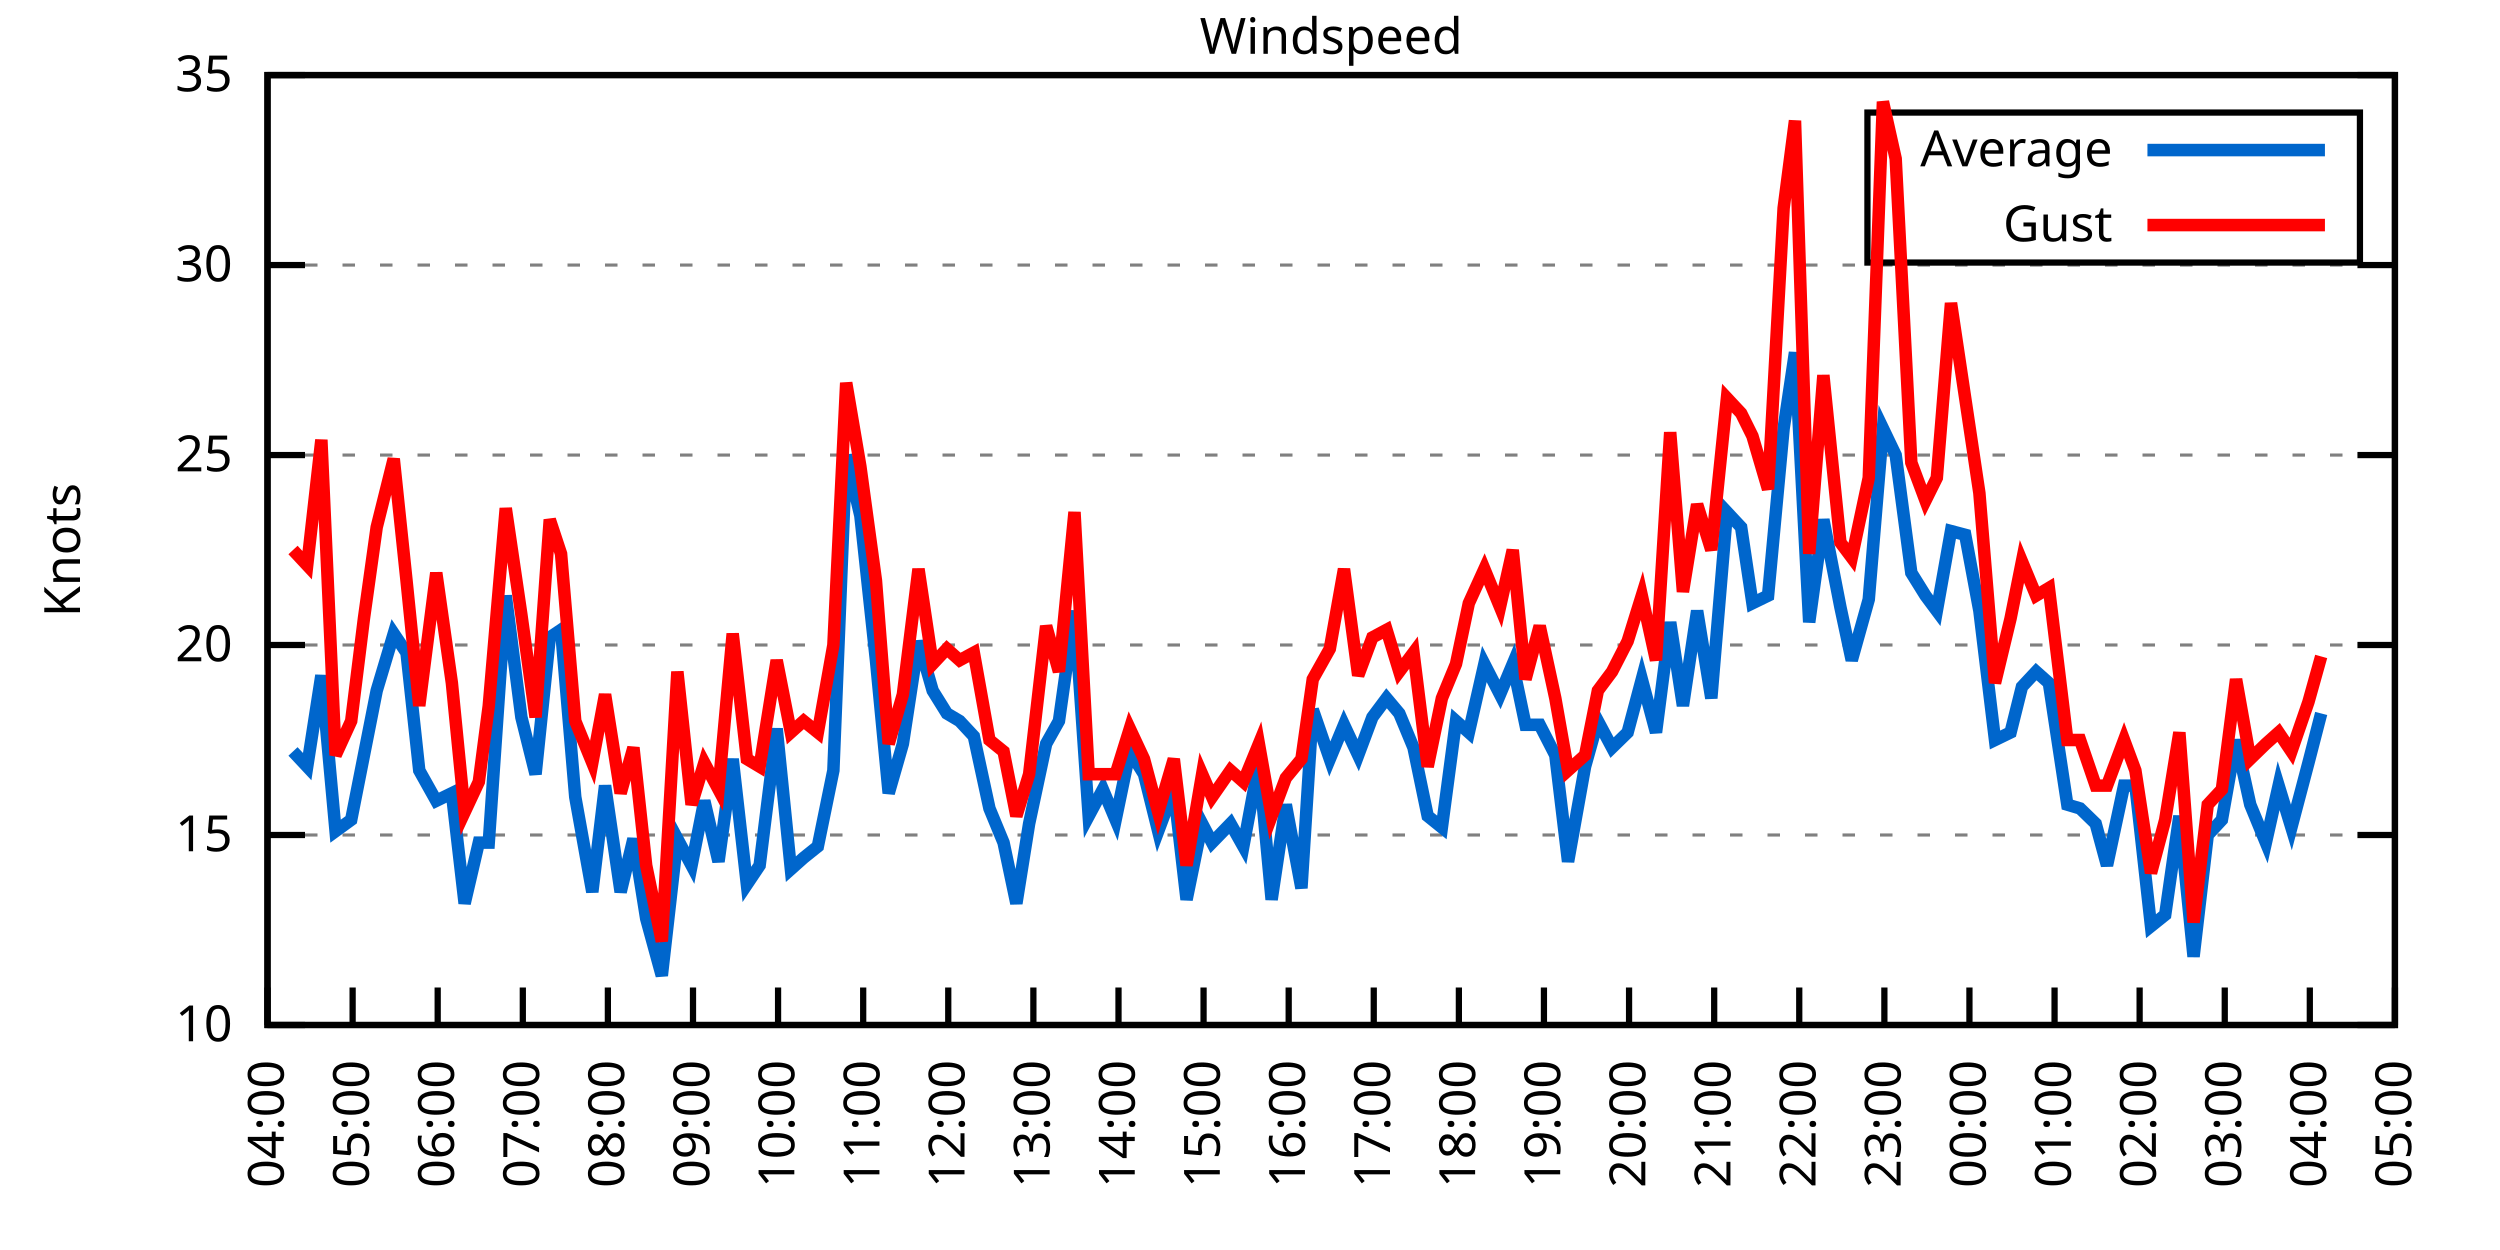
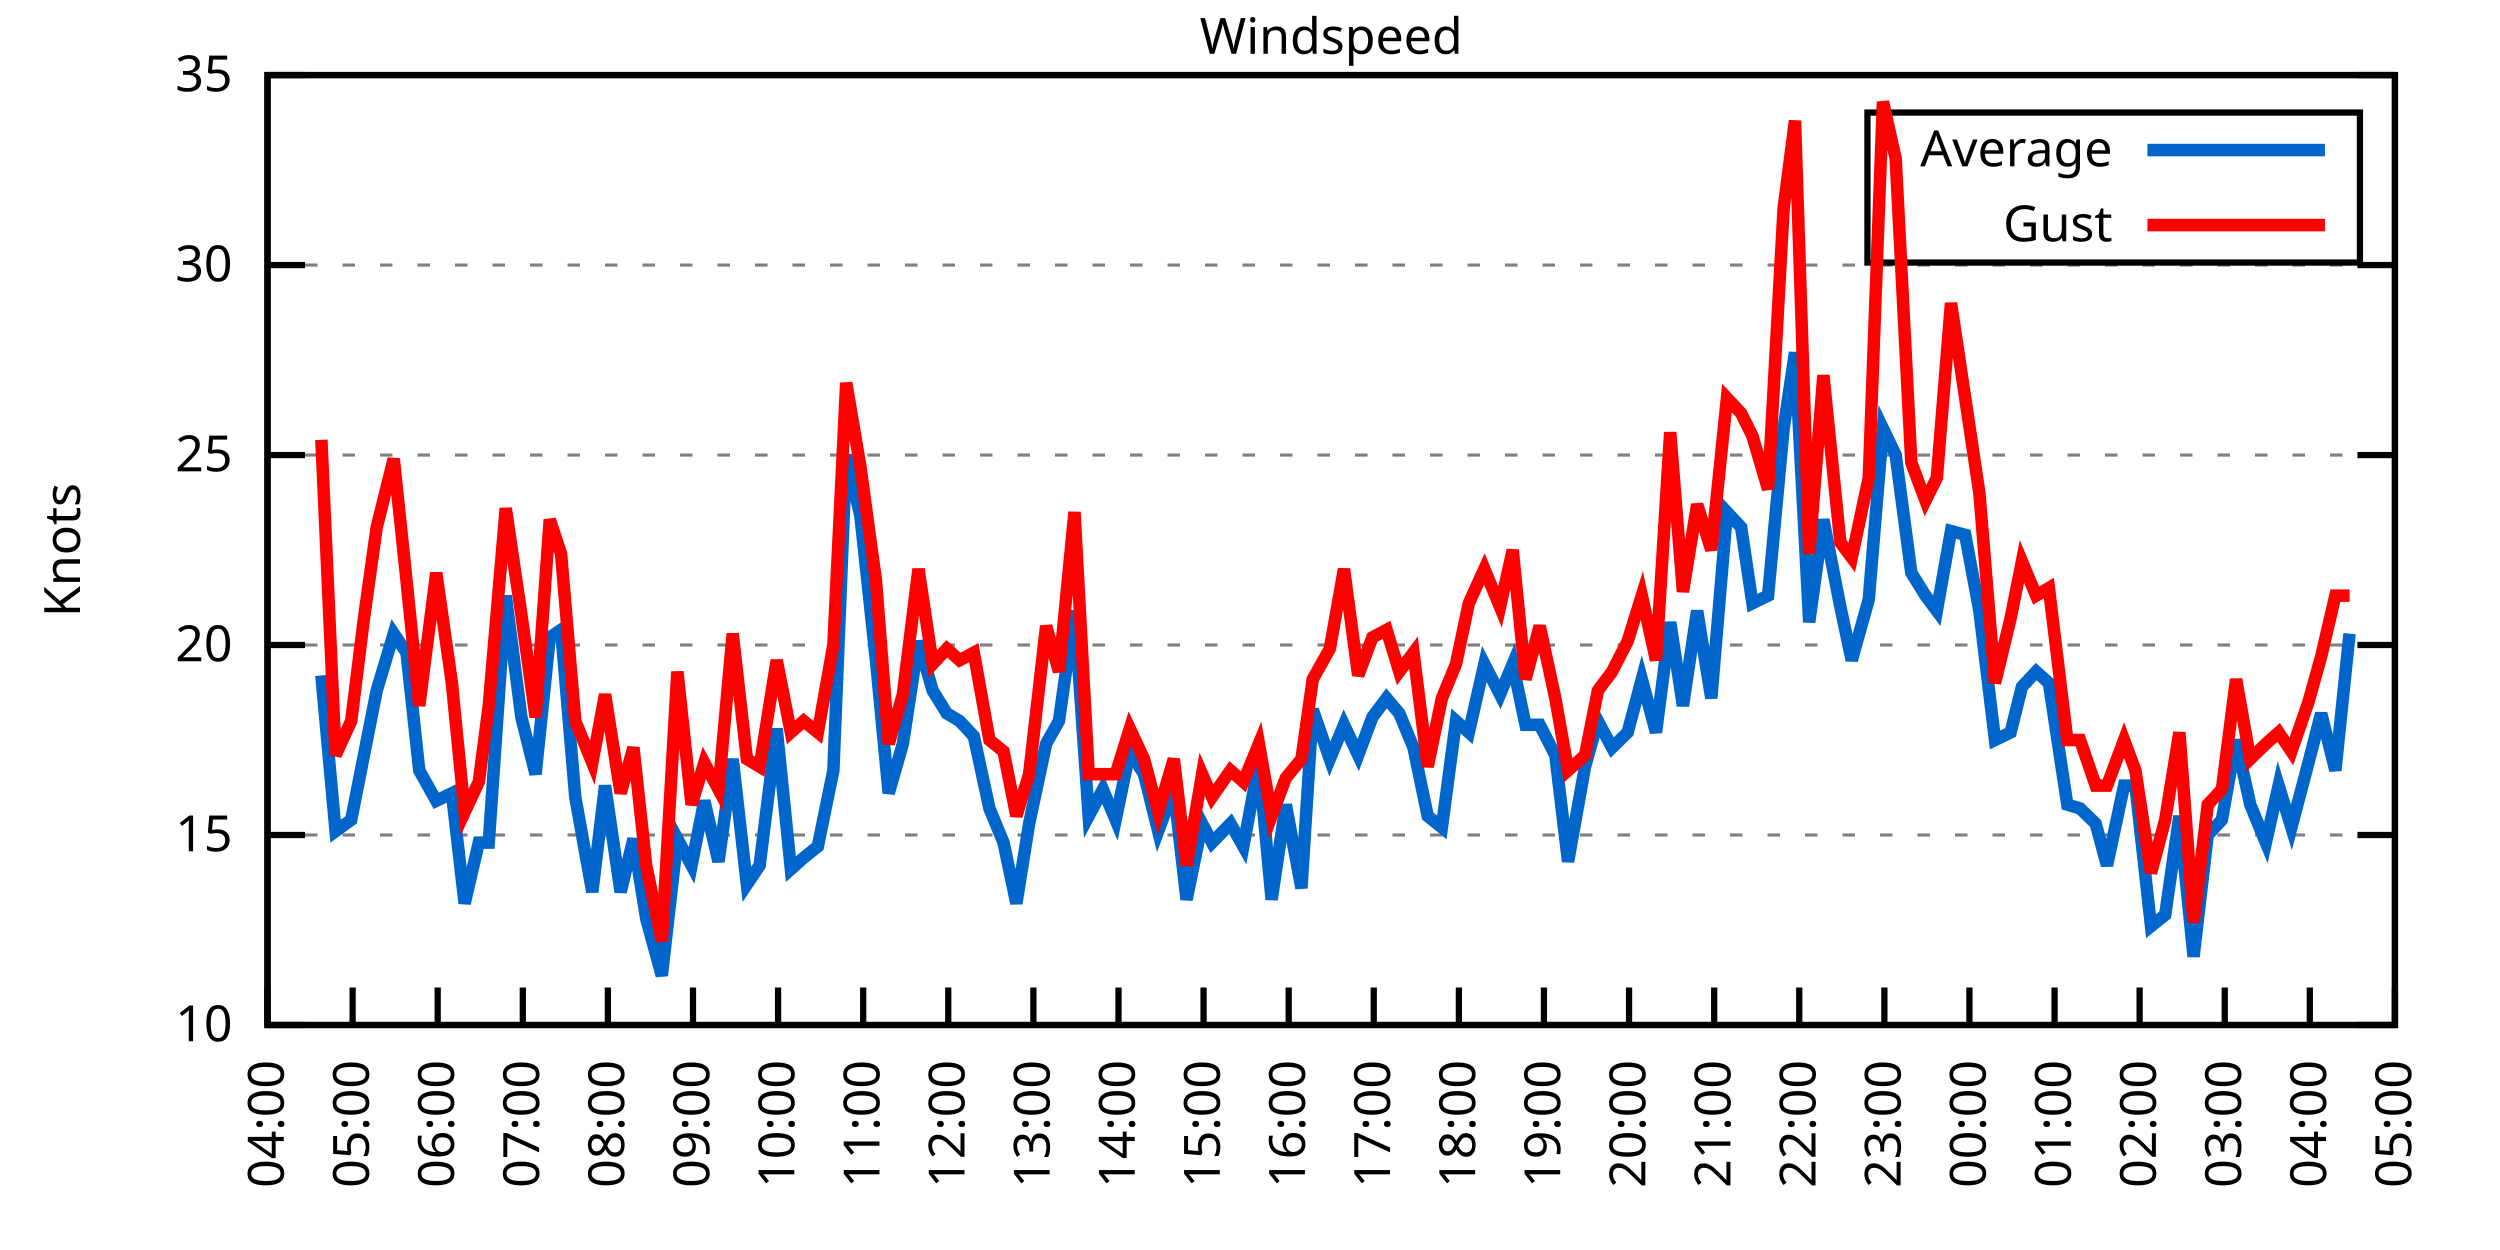
<svg xmlns="http://www.w3.org/2000/svg" xmlns:xlink="http://www.w3.org/1999/xlink" width="400" height="200" viewBox="0 0 400 200">
  <g id="gnuplot_canvas">
    <rect x="0" y="0" width="400" height="200" fill="none" />
    <defs>
      <circle id="gpDot" r="0.5" stroke-width="0.5" stroke="currentColor" />
      <path id="gpPt0" stroke-width="0.333" stroke="currentColor" d="M-1,0 h2 M0,-1 v2" />
      <path id="gpPt1" stroke-width="0.333" stroke="currentColor" d="M-1,-1 L1,1 M1,-1 L-1,1" />
      <path id="gpPt2" stroke-width="0.333" stroke="currentColor" d="M-1,0 L1,0 M0,-1 L0,1 M-1,-1 L1,1 M-1,1 L1,-1" />
      <rect id="gpPt3" stroke-width="0.333" stroke="currentColor" x="-1" y="-1" width="2" height="2" />
      <rect id="gpPt4" stroke-width="0.333" stroke="currentColor" fill="currentColor" x="-1" y="-1" width="2" height="2" />
      <circle id="gpPt5" stroke-width="0.333" stroke="currentColor" cx="0" cy="0" r="1" />
      <use xlink:href="#gpPt5" id="gpPt6" fill="currentColor" stroke="none" />
      <path id="gpPt7" stroke-width="0.333" stroke="currentColor" d="M0,-1.33 L-1.33,0.67 L1.33,0.67 z" />
      <use xlink:href="#gpPt7" id="gpPt8" fill="currentColor" stroke="none" />
      <use xlink:href="#gpPt7" id="gpPt9" stroke="currentColor" transform="rotate(180)" />
      <use xlink:href="#gpPt9" id="gpPt10" fill="currentColor" stroke="none" />
      <use xlink:href="#gpPt3" id="gpPt11" stroke="currentColor" transform="rotate(45)" />
      <use xlink:href="#gpPt11" id="gpPt12" fill="currentColor" stroke="none" />
      <path id="gpPt13" stroke-width="0.333" stroke="currentColor" d="M0,1.330 L1.265,0.411 L0.782,-1.067 L-0.782,-1.076 L-1.265,0.411 z" />
      <use xlink:href="#gpPt13" id="gpPt14" fill="currentColor" stroke="none" />
      <filter id="textbox" filterUnits="objectBoundingBox" x="0" y="0" height="1" width="1">
        <feFlood flood-color="white" flood-opacity="1" result="bgnd" />
        <feComposite in="SourceGraphic" in2="bgnd" operator="atop" />
      </filter>
      <filter id="greybox" filterUnits="objectBoundingBox" x="0" y="0" height="1" width="1">
        <feFlood flood-color="lightgrey" flood-opacity="1" result="grey" />
        <feComposite in="SourceGraphic" in2="grey" operator="atop" />
      </filter>
    </defs>
    <g fill="none" color="white" stroke="currentColor" stroke-width="1.00" stroke-linecap="butt" stroke-linejoin="miter">
</g>
    <g fill="none" color="black" stroke="currentColor" stroke-width="1.00" stroke-linecap="butt" stroke-linejoin="miter">
      <g stroke="none" shape-rendering="crispEdges">
        <polygon fill="rgb(255, 255, 255)" points="42.80,164.00 383.18,164.00 383.18,12.02 42.80,12.02 " />
      </g>
    </g>
    <g fill="none" color="black" stroke="currentColor" stroke-width="1.00" stroke-linecap="butt" stroke-linejoin="miter">
</g>
    <g fill="none" color="black" stroke="black" stroke-width="0.50" stroke-linecap="butt" stroke-linejoin="miter">
</g>
    <g fill="none" color="gray" stroke="currentColor" stroke-width="0.50" stroke-linecap="butt" stroke-linejoin="miter">
      <path stroke="gray" stroke-dasharray="2,4" class="gridline" d="M42.80,164.00 L383.19,164.00  " />
    </g>
    <g fill="none" color="gray" stroke="gray" stroke-width="1.00" stroke-linecap="butt" stroke-linejoin="miter">
</g>
    <g fill="none" color="black" stroke="currentColor" stroke-width="1.00" stroke-linecap="butt" stroke-linejoin="miter">
      <path stroke="black" d="M42.80,164.00 L48.80,164.00 M383.19,164.00 L377.19,164.00  " />
      <g transform="translate(37.20,166.60)" stroke="none" fill="black" font-family="Sans" font-size="8.00" text-anchor="end">
        <text>
          <tspan font-family="Sans"> 10</tspan>
        </text>
      </g>
    </g>
    <g fill="none" color="black" stroke="currentColor" stroke-width="1.00" stroke-linecap="butt" stroke-linejoin="miter">
</g>
    <g fill="none" color="black" stroke="black" stroke-width="0.50" stroke-linecap="butt" stroke-linejoin="miter">
</g>
    <g fill="none" color="gray" stroke="currentColor" stroke-width="0.50" stroke-linecap="butt" stroke-linejoin="miter">
      <path stroke="gray" stroke-dasharray="2,4" class="gridline" d="M42.80,133.60 L383.19,133.60  " />
    </g>
    <g fill="none" color="gray" stroke="gray" stroke-width="1.00" stroke-linecap="butt" stroke-linejoin="miter">
</g>
    <g fill="none" color="black" stroke="currentColor" stroke-width="1.00" stroke-linecap="butt" stroke-linejoin="miter">
      <path stroke="black" d="M42.80,133.60 L48.80,133.60 M383.19,133.60 L377.19,133.60  " />
      <g transform="translate(37.20,136.20)" stroke="none" fill="black" font-family="Sans" font-size="8.00" text-anchor="end">
        <text>
          <tspan font-family="Sans"> 15</tspan>
        </text>
      </g>
    </g>
    <g fill="none" color="black" stroke="currentColor" stroke-width="1.00" stroke-linecap="butt" stroke-linejoin="miter">
</g>
    <g fill="none" color="black" stroke="black" stroke-width="0.50" stroke-linecap="butt" stroke-linejoin="miter">
</g>
    <g fill="none" color="gray" stroke="currentColor" stroke-width="0.50" stroke-linecap="butt" stroke-linejoin="miter">
      <path stroke="gray" stroke-dasharray="2,4" class="gridline" d="M42.80,103.20 L383.19,103.20  " />
    </g>
    <g fill="none" color="gray" stroke="gray" stroke-width="1.00" stroke-linecap="butt" stroke-linejoin="miter">
</g>
    <g fill="none" color="black" stroke="currentColor" stroke-width="1.00" stroke-linecap="butt" stroke-linejoin="miter">
      <path stroke="black" d="M42.80,103.20 L48.80,103.20 M383.19,103.20 L377.19,103.20  " />
      <g transform="translate(37.20,105.80)" stroke="none" fill="black" font-family="Sans" font-size="8.00" text-anchor="end">
        <text>
          <tspan font-family="Sans"> 20</tspan>
        </text>
      </g>
    </g>
    <g fill="none" color="black" stroke="currentColor" stroke-width="1.00" stroke-linecap="butt" stroke-linejoin="miter">
</g>
    <g fill="none" color="black" stroke="black" stroke-width="0.50" stroke-linecap="butt" stroke-linejoin="miter">
</g>
    <g fill="none" color="gray" stroke="currentColor" stroke-width="0.50" stroke-linecap="butt" stroke-linejoin="miter">
      <path stroke="gray" stroke-dasharray="2,4" class="gridline" d="M42.80,72.81 L383.19,72.81  " />
    </g>
    <g fill="none" color="gray" stroke="gray" stroke-width="1.00" stroke-linecap="butt" stroke-linejoin="miter">
</g>
    <g fill="none" color="black" stroke="currentColor" stroke-width="1.00" stroke-linecap="butt" stroke-linejoin="miter">
      <path stroke="black" d="M42.80,72.81 L48.80,72.81 M383.19,72.81 L377.19,72.81  " />
      <g transform="translate(37.20,75.41)" stroke="none" fill="black" font-family="Sans" font-size="8.00" text-anchor="end">
        <text>
          <tspan font-family="Sans"> 25</tspan>
        </text>
      </g>
    </g>
    <g fill="none" color="black" stroke="currentColor" stroke-width="1.00" stroke-linecap="butt" stroke-linejoin="miter">
</g>
    <g fill="none" color="black" stroke="black" stroke-width="0.50" stroke-linecap="butt" stroke-linejoin="miter">
</g>
    <g fill="none" color="gray" stroke="currentColor" stroke-width="0.50" stroke-linecap="butt" stroke-linejoin="miter">
      <path stroke="gray" stroke-dasharray="2,4" class="gridline" d="M42.80,42.41 L383.19,42.41  " />
    </g>
    <g fill="none" color="gray" stroke="gray" stroke-width="1.00" stroke-linecap="butt" stroke-linejoin="miter">
</g>
    <g fill="none" color="black" stroke="currentColor" stroke-width="1.00" stroke-linecap="butt" stroke-linejoin="miter">
      <path stroke="black" d="M42.80,42.41 L48.80,42.41 M383.19,42.41 L377.19,42.41  " />
      <g transform="translate(37.20,45.01)" stroke="none" fill="black" font-family="Sans" font-size="8.00" text-anchor="end">
        <text>
          <tspan font-family="Sans"> 30</tspan>
        </text>
      </g>
    </g>
    <g fill="none" color="black" stroke="currentColor" stroke-width="1.00" stroke-linecap="butt" stroke-linejoin="miter">
</g>
    <g fill="none" color="black" stroke="black" stroke-width="0.50" stroke-linecap="butt" stroke-linejoin="miter">
</g>
    <g fill="none" color="gray" stroke="currentColor" stroke-width="0.50" stroke-linecap="butt" stroke-linejoin="miter">
      <path stroke="gray" stroke-dasharray="2,4" class="gridline" d="M42.80,12.01 L383.19,12.01  " />
    </g>
    <g fill="none" color="gray" stroke="gray" stroke-width="1.00" stroke-linecap="butt" stroke-linejoin="miter">
</g>
    <g fill="none" color="black" stroke="currentColor" stroke-width="1.00" stroke-linecap="butt" stroke-linejoin="miter">
      <path stroke="black" d="M42.80,12.01 L48.80,12.01 M383.19,12.01 L377.19,12.01  " />
      <g transform="translate(37.20,14.61)" stroke="none" fill="black" font-family="Sans" font-size="8.00" text-anchor="end">
        <text>
          <tspan font-family="Sans"> 35</tspan>
        </text>
      </g>
    </g>
    <g fill="none" color="black" stroke="currentColor" stroke-width="1.00" stroke-linecap="butt" stroke-linejoin="miter">
      <path stroke="black" d="M42.80,164.00 L42.80,158.00  " />
      <g transform="translate(45.40,169.60) rotate(270.00)" stroke="none" fill="black" font-family="Sans" font-size="8.00" text-anchor="end">
        <text>
          <tspan font-family="Sans">04:00</tspan>
        </text>
      </g>
    </g>
    <g fill="none" color="black" stroke="currentColor" stroke-width="1.00" stroke-linecap="butt" stroke-linejoin="miter">
      <path stroke="black" d="M56.42,164.00 L56.42,158.00  " />
      <g transform="translate(59.02,169.60) rotate(270.00)" stroke="none" fill="black" font-family="Sans" font-size="8.00" text-anchor="end">
        <text>
          <tspan font-family="Sans">05:00</tspan>
        </text>
      </g>
    </g>
    <g fill="none" color="black" stroke="currentColor" stroke-width="1.00" stroke-linecap="butt" stroke-linejoin="miter">
      <path stroke="black" d="M70.03,164.00 L70.03,158.00  " />
      <g transform="translate(72.63,169.60) rotate(270.00)" stroke="none" fill="black" font-family="Sans" font-size="8.00" text-anchor="end">
        <text>
          <tspan font-family="Sans">06:00</tspan>
        </text>
      </g>
    </g>
    <g fill="none" color="black" stroke="currentColor" stroke-width="1.00" stroke-linecap="butt" stroke-linejoin="miter">
      <path stroke="black" d="M83.65,164.00 L83.65,158.00  " />
      <g transform="translate(86.25,169.60) rotate(270.00)" stroke="none" fill="black" font-family="Sans" font-size="8.00" text-anchor="end">
        <text>
          <tspan font-family="Sans">07:00</tspan>
        </text>
      </g>
    </g>
    <g fill="none" color="black" stroke="currentColor" stroke-width="1.00" stroke-linecap="butt" stroke-linejoin="miter">
      <path stroke="black" d="M97.26,164.00 L97.26,158.00  " />
      <g transform="translate(99.86,169.60) rotate(270.00)" stroke="none" fill="black" font-family="Sans" font-size="8.00" text-anchor="end">
        <text>
          <tspan font-family="Sans">08:00</tspan>
        </text>
      </g>
    </g>
    <g fill="none" color="black" stroke="currentColor" stroke-width="1.00" stroke-linecap="butt" stroke-linejoin="miter">
      <path stroke="black" d="M110.88,164.00 L110.88,158.00  " />
      <g transform="translate(113.48,169.60) rotate(270.00)" stroke="none" fill="black" font-family="Sans" font-size="8.00" text-anchor="end">
        <text>
          <tspan font-family="Sans">09:00</tspan>
        </text>
      </g>
    </g>
    <g fill="none" color="black" stroke="currentColor" stroke-width="1.00" stroke-linecap="butt" stroke-linejoin="miter">
      <path stroke="black" d="M124.49,164.00 L124.49,158.00  " />
      <g transform="translate(127.09,169.60) rotate(270.00)" stroke="none" fill="black" font-family="Sans" font-size="8.00" text-anchor="end">
        <text>
          <tspan font-family="Sans">10:00</tspan>
        </text>
      </g>
    </g>
    <g fill="none" color="black" stroke="currentColor" stroke-width="1.00" stroke-linecap="butt" stroke-linejoin="miter">
      <path stroke="black" d="M138.11,164.00 L138.11,158.00  " />
      <g transform="translate(140.71,169.60) rotate(270.00)" stroke="none" fill="black" font-family="Sans" font-size="8.00" text-anchor="end">
        <text>
          <tspan font-family="Sans">11:00</tspan>
        </text>
      </g>
    </g>
    <g fill="none" color="black" stroke="currentColor" stroke-width="1.00" stroke-linecap="butt" stroke-linejoin="miter">
      <path stroke="black" d="M151.72,164.00 L151.72,158.00  " />
      <g transform="translate(154.32,169.60) rotate(270.00)" stroke="none" fill="black" font-family="Sans" font-size="8.00" text-anchor="end">
        <text>
          <tspan font-family="Sans">12:00</tspan>
        </text>
      </g>
    </g>
    <g fill="none" color="black" stroke="currentColor" stroke-width="1.00" stroke-linecap="butt" stroke-linejoin="miter">
      <path stroke="black" d="M165.34,164.00 L165.34,158.00  " />
      <g transform="translate(167.94,169.60) rotate(270.00)" stroke="none" fill="black" font-family="Sans" font-size="8.00" text-anchor="end">
        <text>
          <tspan font-family="Sans">13:00</tspan>
        </text>
      </g>
    </g>
    <g fill="none" color="black" stroke="currentColor" stroke-width="1.00" stroke-linecap="butt" stroke-linejoin="miter">
      <path stroke="black" d="M178.96,164.00 L178.96,158.00  " />
      <g transform="translate(181.56,169.60) rotate(270.00)" stroke="none" fill="black" font-family="Sans" font-size="8.00" text-anchor="end">
        <text>
          <tspan font-family="Sans">14:00</tspan>
        </text>
      </g>
    </g>
    <g fill="none" color="black" stroke="currentColor" stroke-width="1.00" stroke-linecap="butt" stroke-linejoin="miter">
      <path stroke="black" d="M192.57,164.00 L192.57,158.00  " />
      <g transform="translate(195.17,169.60) rotate(270.00)" stroke="none" fill="black" font-family="Sans" font-size="8.00" text-anchor="end">
        <text>
          <tspan font-family="Sans">15:00</tspan>
        </text>
      </g>
    </g>
    <g fill="none" color="black" stroke="currentColor" stroke-width="1.00" stroke-linecap="butt" stroke-linejoin="miter">
      <path stroke="black" d="M206.19,164.00 L206.19,158.00  " />
      <g transform="translate(208.79,169.60) rotate(270.00)" stroke="none" fill="black" font-family="Sans" font-size="8.00" text-anchor="end">
        <text>
          <tspan font-family="Sans">16:00</tspan>
        </text>
      </g>
    </g>
    <g fill="none" color="black" stroke="currentColor" stroke-width="1.00" stroke-linecap="butt" stroke-linejoin="miter">
      <path stroke="black" d="M219.80,164.00 L219.80,158.00  " />
      <g transform="translate(222.40,169.60) rotate(270.00)" stroke="none" fill="black" font-family="Sans" font-size="8.00" text-anchor="end">
        <text>
          <tspan font-family="Sans">17:00</tspan>
        </text>
      </g>
    </g>
    <g fill="none" color="black" stroke="currentColor" stroke-width="1.00" stroke-linecap="butt" stroke-linejoin="miter">
      <path stroke="black" d="M233.42,164.00 L233.42,158.00  " />
      <g transform="translate(236.02,169.60) rotate(270.00)" stroke="none" fill="black" font-family="Sans" font-size="8.00" text-anchor="end">
        <text>
          <tspan font-family="Sans">18:00</tspan>
        </text>
      </g>
    </g>
    <g fill="none" color="black" stroke="currentColor" stroke-width="1.00" stroke-linecap="butt" stroke-linejoin="miter">
      <path stroke="black" d="M247.03,164.00 L247.03,158.00  " />
      <g transform="translate(249.63,169.60) rotate(270.00)" stroke="none" fill="black" font-family="Sans" font-size="8.00" text-anchor="end">
        <text>
          <tspan font-family="Sans">19:00</tspan>
        </text>
      </g>
    </g>
    <g fill="none" color="black" stroke="currentColor" stroke-width="1.00" stroke-linecap="butt" stroke-linejoin="miter">
      <path stroke="black" d="M260.65,164.00 L260.65,158.00  " />
      <g transform="translate(263.25,169.60) rotate(270.00)" stroke="none" fill="black" font-family="Sans" font-size="8.00" text-anchor="end">
        <text>
          <tspan font-family="Sans">20:00</tspan>
        </text>
      </g>
    </g>
    <g fill="none" color="black" stroke="currentColor" stroke-width="1.00" stroke-linecap="butt" stroke-linejoin="miter">
      <path stroke="black" d="M274.27,164.00 L274.27,158.00  " />
      <g transform="translate(276.87,169.60) rotate(270.00)" stroke="none" fill="black" font-family="Sans" font-size="8.00" text-anchor="end">
        <text>
          <tspan font-family="Sans">21:00</tspan>
        </text>
      </g>
    </g>
    <g fill="none" color="black" stroke="currentColor" stroke-width="1.00" stroke-linecap="butt" stroke-linejoin="miter">
      <path stroke="black" d="M287.88,164.00 L287.88,158.00  " />
      <g transform="translate(290.48,169.60) rotate(270.00)" stroke="none" fill="black" font-family="Sans" font-size="8.00" text-anchor="end">
        <text>
          <tspan font-family="Sans">22:00</tspan>
        </text>
      </g>
    </g>
    <g fill="none" color="black" stroke="currentColor" stroke-width="1.00" stroke-linecap="butt" stroke-linejoin="miter">
      <path stroke="black" d="M301.50,164.00 L301.50,158.00  " />
      <g transform="translate(304.10,169.60) rotate(270.00)" stroke="none" fill="black" font-family="Sans" font-size="8.00" text-anchor="end">
        <text>
          <tspan font-family="Sans">23:00</tspan>
        </text>
      </g>
    </g>
    <g fill="none" color="black" stroke="currentColor" stroke-width="1.00" stroke-linecap="butt" stroke-linejoin="miter">
      <path stroke="black" d="M315.11,164.00 L315.11,158.00  " />
      <g transform="translate(317.71,169.60) rotate(270.00)" stroke="none" fill="black" font-family="Sans" font-size="8.00" text-anchor="end">
        <text>
          <tspan font-family="Sans">00:00</tspan>
        </text>
      </g>
    </g>
    <g fill="none" color="black" stroke="currentColor" stroke-width="1.00" stroke-linecap="butt" stroke-linejoin="miter">
      <path stroke="black" d="M328.73,164.00 L328.73,158.00  " />
      <g transform="translate(331.33,169.60) rotate(270.00)" stroke="none" fill="black" font-family="Sans" font-size="8.00" text-anchor="end">
        <text>
          <tspan font-family="Sans">01:00</tspan>
        </text>
      </g>
    </g>
    <g fill="none" color="black" stroke="currentColor" stroke-width="1.00" stroke-linecap="butt" stroke-linejoin="miter">
      <path stroke="black" d="M342.34,164.00 L342.34,158.00  " />
      <g transform="translate(344.94,169.60) rotate(270.00)" stroke="none" fill="black" font-family="Sans" font-size="8.00" text-anchor="end">
        <text>
          <tspan font-family="Sans">02:00</tspan>
        </text>
      </g>
    </g>
    <g fill="none" color="black" stroke="currentColor" stroke-width="1.00" stroke-linecap="butt" stroke-linejoin="miter">
      <path stroke="black" d="M355.96,164.00 L355.96,158.00  " />
      <g transform="translate(358.56,169.60) rotate(270.00)" stroke="none" fill="black" font-family="Sans" font-size="8.00" text-anchor="end">
        <text>
          <tspan font-family="Sans">03:00</tspan>
        </text>
      </g>
    </g>
    <g fill="none" color="black" stroke="currentColor" stroke-width="1.00" stroke-linecap="butt" stroke-linejoin="miter">
      <path stroke="black" d="M369.57,164.00 L369.57,158.00  " />
      <g transform="translate(372.17,169.60) rotate(270.00)" stroke="none" fill="black" font-family="Sans" font-size="8.00" text-anchor="end">
        <text>
          <tspan font-family="Sans">04:00</tspan>
        </text>
      </g>
    </g>
    <g fill="none" color="black" stroke="currentColor" stroke-width="1.00" stroke-linecap="butt" stroke-linejoin="miter">
      <path stroke="black" d="M383.19,164.00 L383.19,158.00  " />
      <g transform="translate(385.79,169.60) rotate(270.00)" stroke="none" fill="black" font-family="Sans" font-size="8.00" text-anchor="end">
        <text>
          <tspan font-family="Sans">05:00</tspan>
        </text>
      </g>
    </g>
    <g fill="none" color="black" stroke="currentColor" stroke-width="1.00" stroke-linecap="butt" stroke-linejoin="miter">
</g>
    <g fill="none" color="black" stroke="currentColor" stroke-width="1.00" stroke-linecap="butt" stroke-linejoin="miter">
      <path stroke="black" d="M42.80,12.01 L42.80,164.00 L383.19,164.00 L383.19,12.01 L42.80,12.01 Z  " />
    </g>
    <g fill="none" color="black" stroke="currentColor" stroke-width="1.00" stroke-linecap="butt" stroke-linejoin="miter">
</g>
    <g fill="none" color="black" stroke="currentColor" stroke-width="1.00" stroke-linecap="butt" stroke-linejoin="miter">
      <path stroke="black" d="M298.79,42.01 L298.79,18.01 L377.59,18.01 L377.59,42.01 L298.79,42.01 Z  " />
    </g>
    <g id="Windspeed_plot_1">
      <g fill="none" color="white" stroke="black" stroke-width="2.00" stroke-linecap="butt" stroke-linejoin="miter">
</g>
      <g fill="none" color="black" stroke="currentColor" stroke-width="2.00" stroke-linecap="butt" stroke-linejoin="miter">
        <g transform="translate(337.99,26.61)" stroke="none" fill="black" font-family="Sans" font-size="8.00" text-anchor="end">
          <text>
            <tspan font-family="Sans">Average</tspan>
          </text>
        </g>
      </g>
      <g fill="none" color="black" stroke="currentColor" stroke-width="2.00" stroke-linecap="butt" stroke-linejoin="miter">
-         <path stroke="rgb(  0, 102, 204)" d="M343.59,24.01 L371.99,24.01 M46.88,120.23 L49.15,122.66 L51.42,108.07 L53.69,132.99 L56.19,131.17 L58.23,120.83   L60.27,110.50 L63.00,101.38 L65.04,104.42 L67.08,123.27 L69.80,128.13 L72.30,126.91 L74.34,144.55 L76.61,134.82   L78.20,134.82 L80.92,95.30 L83.42,114.76 L85.69,123.87 L87.96,101.99 L89.77,100.77 L92.04,127.52 L94.77,142.72   L96.81,125.70 L99.30,142.72 L101.35,134.21 L103.39,146.98 L105.89,156.10 L108.38,134.21 L110.65,138.47 L112.69,128.13   L114.96,137.86 L117.23,121.44 L119.50,141.51 L121.54,138.47 L124.27,116.58 L126.54,139.07 L128.58,137.25 L130.85,135.43   L133.34,123.27 L135.39,72.81 L137.66,82.53 L140.15,105.64 L142.19,126.91 L144.46,119.01 L146.96,102.60 L149.23,110.50   L151.50,114.15 L153.54,115.36 L155.81,117.80 L158.31,129.35 L160.57,134.82 L162.62,144.55 L164.66,131.78 L167.38,119.01   L169.43,115.36 L171.92,97.73 L174.19,130.56 L176.46,126.31 L178.50,131.17 L180.77,120.23 L183.04,123.87 L185.31,132.99   L187.81,126.31 L189.85,143.94 L192.34,131.78 L193.93,134.82 L196.88,131.78 L198.93,135.43 L201.42,122.05 L203.46,143.94   L205.73,128.74 L208.23,142.11 L210.04,113.54 L212.77,121.44 L215.04,115.97 L217.31,120.83 L219.58,114.76 L221.85,111.72   L223.89,114.15 L226.16,119.62 L228.43,130.56 L230.70,132.39 L232.96,115.36 L235.01,117.19 L237.50,106.24 L240.00,111.11   L242.04,106.24 L244.08,115.97 L246.35,115.97 L248.85,120.83 L250.89,137.86 L253.61,122.66 L255.66,115.36 L257.93,119.62   L260.42,117.19 L262.69,108.68 L264.96,117.19 L267.23,99.56 L269.27,112.93 L271.54,97.73 L273.81,111.72 L276.31,81.93   L278.58,84.36 L280.39,96.52 L282.89,95.30 L285.38,68.55 L287.20,56.39 L289.47,99.56 L291.74,83.14 L294.46,97.12   L296.28,105.64 L299.00,95.91 L301.27,68.55 L303.31,72.81 L305.81,91.65 L308.08,95.30 L309.89,97.73 L312.16,84.97   L314.43,85.57 L316.70,97.73 L319.20,118.40 L321.69,117.19 L323.51,109.89 L325.78,107.46 L327.82,109.28 L330.77,128.74   L332.81,129.35 L335.31,131.78 L337.12,138.47 L339.85,125.70 L341.66,125.70 L344.16,148.19 L346.43,146.37 L348.70,130.56   L350.97,153.06 L353.24,133.60 L355.50,131.17 L357.77,118.40 L360.04,128.74 L362.54,134.82 L364.58,125.70 L366.62,132.39   L369.35,122.05 L371.39,114.15  " />
+         <path stroke="rgb(  0, 102, 204)" d="M343.59,24.01 L371.99,24.01 M51.42,108.07 L53.69,132.99 L56.19,131.17 L58.23,120.83 L60.27,110.50 L63.00,101.38   L65.04,104.42 L67.08,123.27 L69.80,128.13 L72.30,126.91 L74.34,144.55 L76.61,134.82 L78.20,134.82 L80.92,95.30   L83.42,114.76 L85.69,123.87 L87.96,101.99 L89.77,100.77 L92.04,127.52 L94.77,142.72 L96.81,125.70 L99.30,142.72   L101.35,134.21 L103.39,146.98 L105.89,156.10 L108.38,134.21 L110.65,138.47 L112.69,128.13 L114.96,137.86 L117.23,121.44   L119.50,141.51 L121.54,138.47 L124.27,116.58 L126.54,139.07 L128.58,137.25 L130.85,135.43 L133.34,123.27 L135.39,72.81   L137.66,82.53 L140.15,105.64 L142.19,126.91 L144.46,119.01 L146.96,102.60 L149.23,110.50 L151.50,114.15 L153.54,115.36   L155.81,117.80 L158.31,129.35 L160.57,134.82 L162.62,144.55 L164.66,131.78 L167.38,119.01 L169.43,115.36 L171.92,97.73   L174.19,130.56 L176.46,126.31 L178.50,131.17 L180.77,120.23 L183.04,123.87 L185.31,132.99 L187.81,126.31 L189.85,143.94   L192.34,131.78 L193.93,134.82 L196.88,131.78 L198.93,135.43 L201.42,122.05 L203.46,143.94 L205.73,128.74 L208.23,142.11   L210.04,113.54 L212.77,121.44 L215.04,115.97 L217.31,120.83 L219.58,114.76 L221.85,111.72 L223.89,114.15 L226.16,119.62   L228.43,130.56 L230.70,132.39 L232.96,115.36 L235.01,117.19 L237.50,106.24 L240.00,111.11 L242.04,106.24 L244.08,115.97   L246.35,115.97 L248.85,120.83 L250.89,137.86 L253.61,122.66 L255.66,115.36 L257.93,119.62 L260.42,117.19 L262.69,108.68   L264.96,117.19 L267.23,99.56 L269.27,112.93 L271.54,97.73 L273.81,111.72 L276.31,81.93 L278.58,84.36 L280.39,96.52   L282.89,95.30 L285.38,68.55 L287.20,56.39 L289.47,99.56 L291.74,83.14 L294.46,97.12 L296.28,105.64 L299.00,95.91   L301.27,68.55 L303.31,72.81 L305.81,91.65 L308.08,95.30 L309.89,97.73 L312.16,84.97 L314.43,85.57 L316.70,97.73   L319.20,118.40 L321.69,117.19 L323.51,109.89 L325.78,107.46 L327.82,109.28 L330.77,128.74 L332.81,129.35 L335.31,131.78   L337.12,138.47 L339.85,125.70 L341.66,125.70 L344.16,148.19 L346.43,146.37 L348.70,130.56 L350.97,153.06 L353.24,133.60   L355.50,131.17 L357.77,118.40 L360.04,128.74 L362.54,134.82 L364.58,125.70 L366.62,132.39 L369.35,122.05 L371.39,114.15   L373.66,123.27 L375.93,101.38  " />
      </g>
    </g>
    <g id="Windspeed_plot_2">
      <g fill="none" color="black" stroke="currentColor" stroke-width="2.00" stroke-linecap="butt" stroke-linejoin="miter">
        <g transform="translate(337.99,38.61)" stroke="none" fill="black" font-family="Sans" font-size="8.00" text-anchor="end">
          <text>
            <tspan font-family="Sans">Gust</tspan>
          </text>
        </g>
      </g>
      <g fill="none" color="black" stroke="currentColor" stroke-width="2.00" stroke-linecap="butt" stroke-linejoin="miter">
-         <path stroke="rgb(255,   0,   0)" d="M343.59,36.01 L371.99,36.01 M46.88,88.00 L49.15,90.44 L51.42,70.37 L53.69,120.83 L56.19,115.36 L58.23,98.95   L60.27,84.36 L63.00,73.41 L65.04,92.87 L67.08,112.93 L69.80,91.65 L72.30,109.28 L74.34,129.95 L76.61,125.09   L78.20,112.93 L80.92,81.32 L83.42,98.34 L85.69,114.76 L87.96,83.14 L89.77,88.61 L92.04,115.36 L94.77,122.05   L96.81,111.11 L99.30,126.91 L101.35,119.62 L103.39,138.47 L105.89,150.62 L108.38,107.46 L110.65,128.74 L112.69,122.05   L114.96,126.31 L117.23,101.38 L119.50,121.44 L121.54,122.66 L124.27,105.64 L126.54,117.19 L128.58,115.36 L130.85,117.19   L133.34,103.20 L135.39,61.25 L137.66,74.63 L140.15,92.87 L142.19,119.01 L144.46,111.11 L146.96,91.04 L149.23,106.24   L151.50,103.81 L153.54,105.64 L155.81,104.42 L158.31,118.40 L160.57,120.23 L162.62,130.56 L164.66,123.87 L167.38,100.16   L169.43,107.46 L171.92,81.93 L174.19,123.87 L176.46,123.87 L178.50,123.87 L180.77,116.58 L183.04,121.44 L185.31,129.95   L187.81,121.44 L189.85,138.47 L192.34,123.87 L193.93,127.52 L196.88,123.27 L198.93,125.09 L201.42,119.01 L203.46,130.56   L205.73,124.48 L208.23,121.44 L210.04,108.68 L212.77,103.81 L215.04,91.04 L217.31,108.07 L219.58,101.99 L221.85,100.77   L223.89,107.46 L226.16,104.42 L228.43,122.66 L230.70,111.72 L232.96,106.24 L235.01,96.52 L237.50,91.04 L240.00,97.12   L242.04,88.00 L244.08,108.68 L246.35,100.16 L248.85,111.72 L250.89,123.27 L253.61,120.83 L255.66,110.50 L257.93,107.46   L260.42,102.60 L262.69,95.30 L264.96,105.64 L267.23,69.16 L269.27,94.69 L271.54,80.71 L273.81,88.00 L276.31,63.69   L278.58,66.12 L280.39,69.77 L282.89,78.28 L285.38,33.29 L287.20,19.31 L289.47,88.61 L291.74,60.04 L294.46,86.79   L296.28,89.22 L299.00,76.45 L301.27,16.27 L303.31,25.39 L305.81,74.02 L308.08,80.10 L309.89,76.45 L312.16,48.49   L314.43,63.69 L316.70,78.89 L319.20,109.28 L321.69,98.95 L323.51,89.83 L325.78,95.30 L327.82,94.08 L330.77,118.40   L332.81,118.40 L335.31,125.70 L337.12,125.70 L339.85,118.40 L341.66,123.27 L344.16,139.68 L346.43,131.17 L348.70,117.19   L350.97,147.59 L353.24,128.74 L355.50,126.31 L357.77,108.68 L360.04,121.44 L362.54,119.01 L364.58,117.19 L366.62,120.23   L369.35,112.32 L371.39,105.03  " />
+         <path stroke="rgb(255,   0,   0)" d="M343.59,36.01 L371.99,36.01 M51.42,70.37 L53.69,120.83 L56.19,115.36 L58.23,98.95 L60.27,84.36 L63.00,73.41   L65.04,92.87 L67.08,112.93 L69.80,91.65 L72.30,109.28 L74.34,129.95 L76.61,125.09 L78.20,112.93 L80.92,81.32   L83.42,98.34 L85.69,114.76 L87.96,83.14 L89.77,88.61 L92.04,115.36 L94.77,122.05 L96.81,111.11 L99.30,126.91   L101.35,119.62 L103.39,138.47 L105.89,150.62 L108.38,107.46 L110.65,128.74 L112.69,122.05 L114.96,126.31 L117.23,101.38   L119.50,121.44 L121.54,122.66 L124.27,105.64 L126.54,117.19 L128.58,115.36 L130.85,117.19 L133.34,103.20 L135.39,61.25   L137.66,74.63 L140.15,92.87 L142.19,119.01 L144.46,111.11 L146.96,91.04 L149.23,106.24 L151.50,103.81 L153.54,105.64   L155.81,104.42 L158.31,118.40 L160.57,120.23 L162.62,130.56 L164.66,123.87 L167.38,100.16 L169.43,107.46 L171.92,81.93   L174.19,123.87 L176.46,123.87 L178.50,123.87 L180.77,116.58 L183.04,121.44 L185.31,129.95 L187.81,121.44 L189.85,138.47   L192.34,123.87 L193.93,127.52 L196.88,123.27 L198.93,125.09 L201.42,119.01 L203.46,130.56 L205.73,124.48 L208.23,121.44   L210.04,108.68 L212.77,103.81 L215.04,91.04 L217.31,108.07 L219.58,101.99 L221.85,100.77 L223.89,107.46 L226.16,104.42   L228.43,122.66 L230.70,111.72 L232.96,106.24 L235.01,96.52 L237.50,91.04 L240.00,97.12 L242.04,88.00 L244.08,108.68   L246.35,100.16 L248.85,111.72 L250.89,123.27 L253.61,120.83 L255.66,110.50 L257.93,107.46 L260.42,102.60 L262.69,95.30   L264.96,105.64 L267.23,69.16 L269.27,94.69 L271.54,80.71 L273.81,88.00 L276.31,63.69 L278.58,66.12 L280.39,69.77   L282.89,78.28 L285.38,33.29 L287.20,19.31 L289.47,88.61 L291.74,60.04 L294.46,86.79 L296.28,89.22 L299.00,76.45   L301.27,16.27 L303.31,25.39 L305.81,74.02 L308.08,80.10 L309.89,76.45 L312.16,48.49 L314.43,63.69 L316.70,78.89   L319.20,109.28 L321.69,98.95 L323.51,89.83 L325.78,95.30 L327.82,94.08 L330.77,118.40 L332.81,118.40 L335.31,125.70   L337.12,125.70 L339.85,118.40 L341.66,123.27 L344.16,139.68 L346.43,131.17 L348.70,117.19 L350.97,147.59 L353.24,128.74   L355.50,126.31 L357.77,108.68 L360.04,121.44 L362.54,119.01 L364.58,117.19 L366.62,120.23 L369.35,112.32 L371.39,105.03   L373.66,95.30 L375.93,95.30  " />
      </g>
    </g>
    <g fill="none" color="black" stroke="currentColor" stroke-width="2.00" stroke-linecap="butt" stroke-linejoin="miter">
</g>
    <g fill="none" color="black" stroke="black" stroke-width="1.00" stroke-linecap="butt" stroke-linejoin="miter">
</g>
    <g fill="none" color="black" stroke="currentColor" stroke-width="1.00" stroke-linecap="butt" stroke-linejoin="miter">
      <path stroke="black" d="M42.80,12.01 L42.80,164.00 L383.19,164.00 L383.19,12.01 L42.80,12.01 Z  " />
      <g transform="translate(12.80,88.01) rotate(270.00)" stroke="none" fill="black" font-family="Sans" font-size="8.00" text-anchor="middle">
        <text>
          <tspan font-family="Sans">Knots</tspan>
        </text>
      </g>
    </g>
    <g fill="none" color="black" stroke="currentColor" stroke-width="1.00" stroke-linecap="butt" stroke-linejoin="miter">
</g>
    <g fill="none" color="black" stroke="currentColor" stroke-width="1.00" stroke-linecap="butt" stroke-linejoin="miter">
      <g transform="translate(212.99,8.61)" stroke="none" fill="black" font-family="Sans" font-size="8.00" text-anchor="middle">
        <text>
          <tspan font-family="Sans">Windspeed</tspan>
        </text>
      </g>
    </g>
    <g fill="none" color="black" stroke="currentColor" stroke-width="1.00" stroke-linecap="butt" stroke-linejoin="miter">
</g>
  </g>
</svg>
